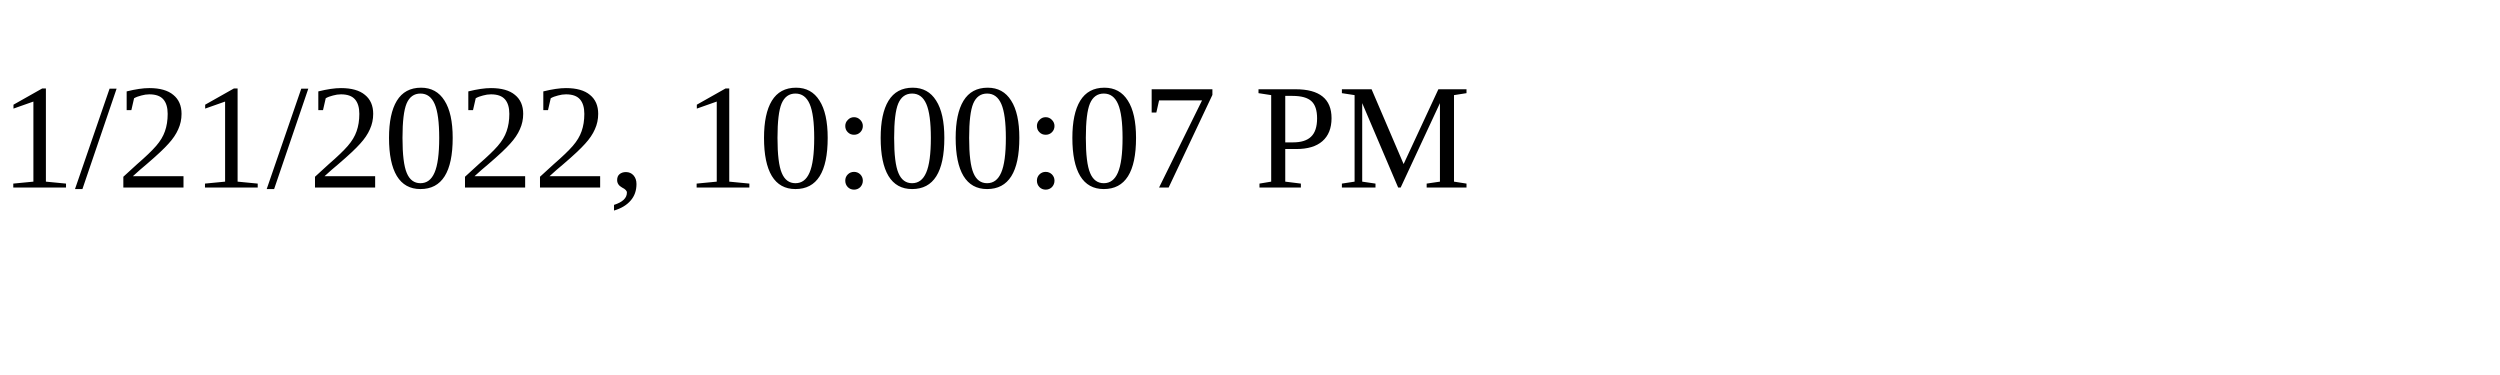
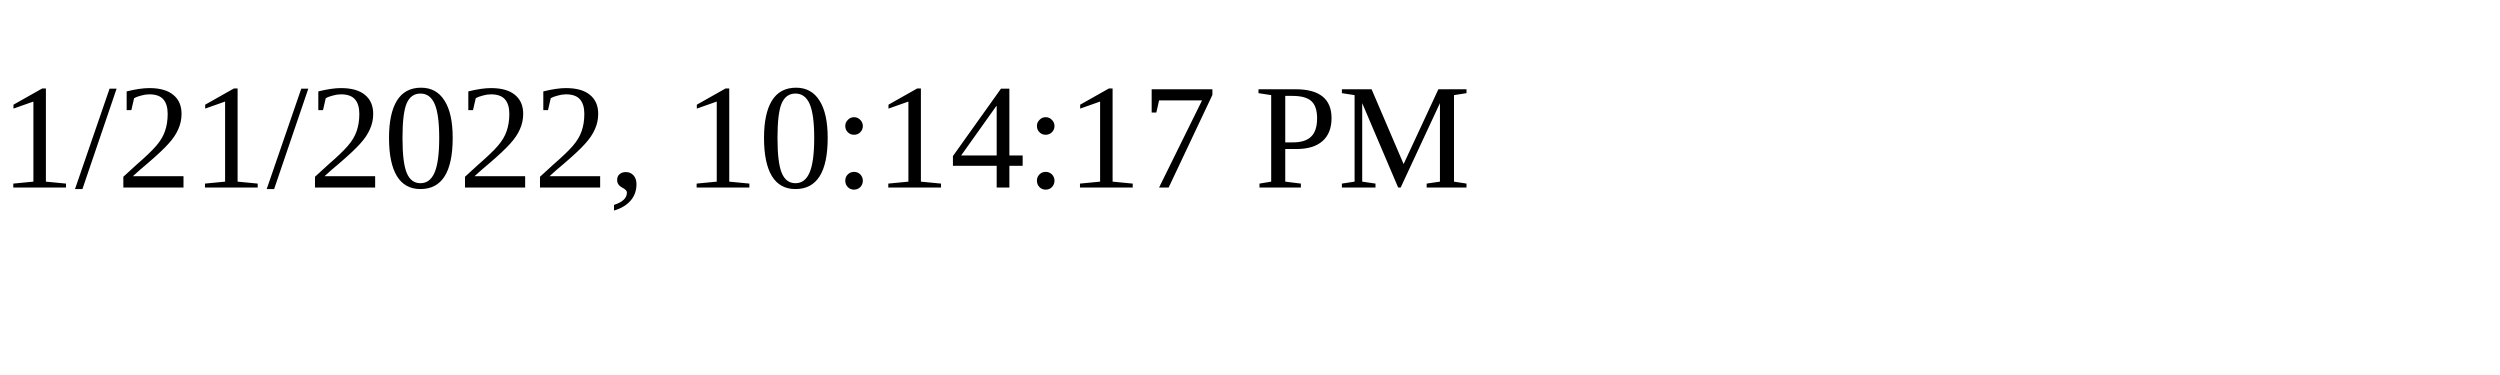
<svg xmlns="http://www.w3.org/2000/svg" height="30" width="200">
-   <text x="0" y="15">1/21/2022, 10:00:07 PM</text>
+   <text x="0" y="15">1/21/2022, 10:14:17 PM</text>
</svg>
